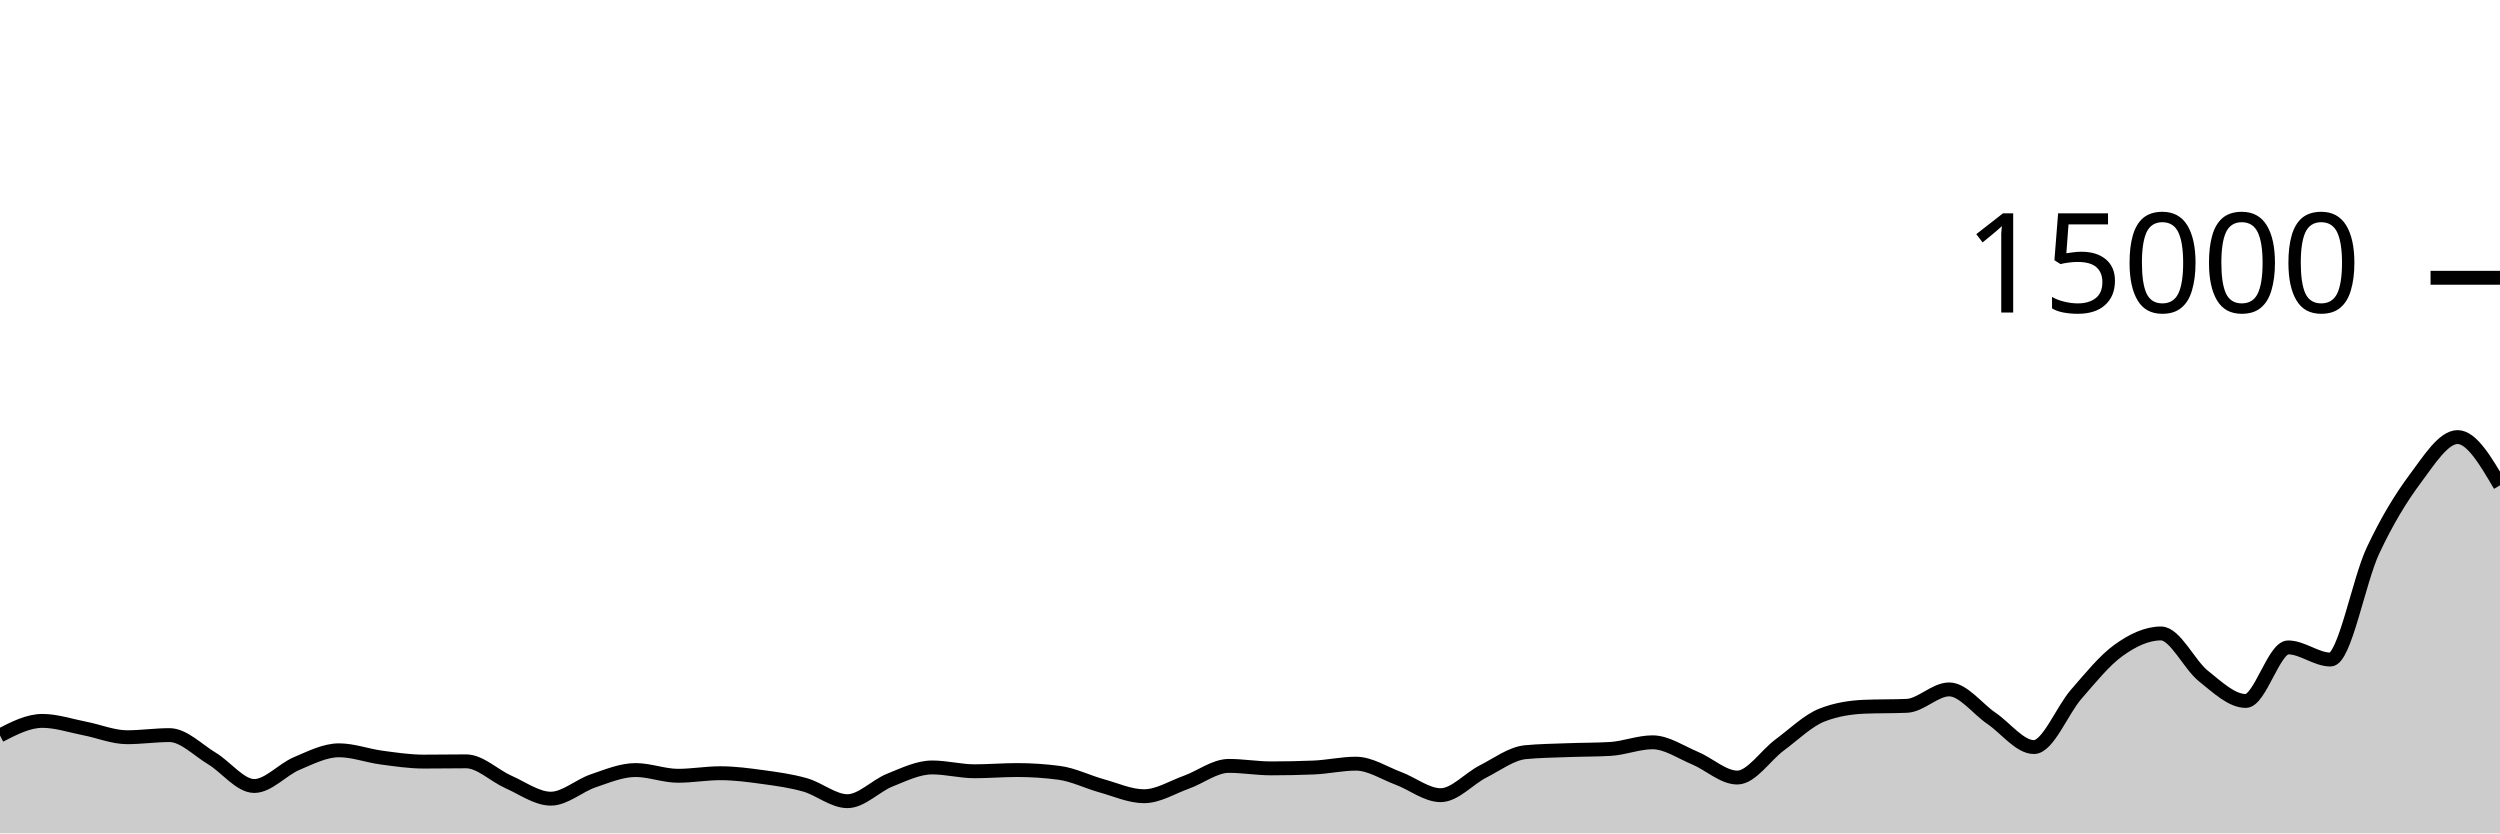
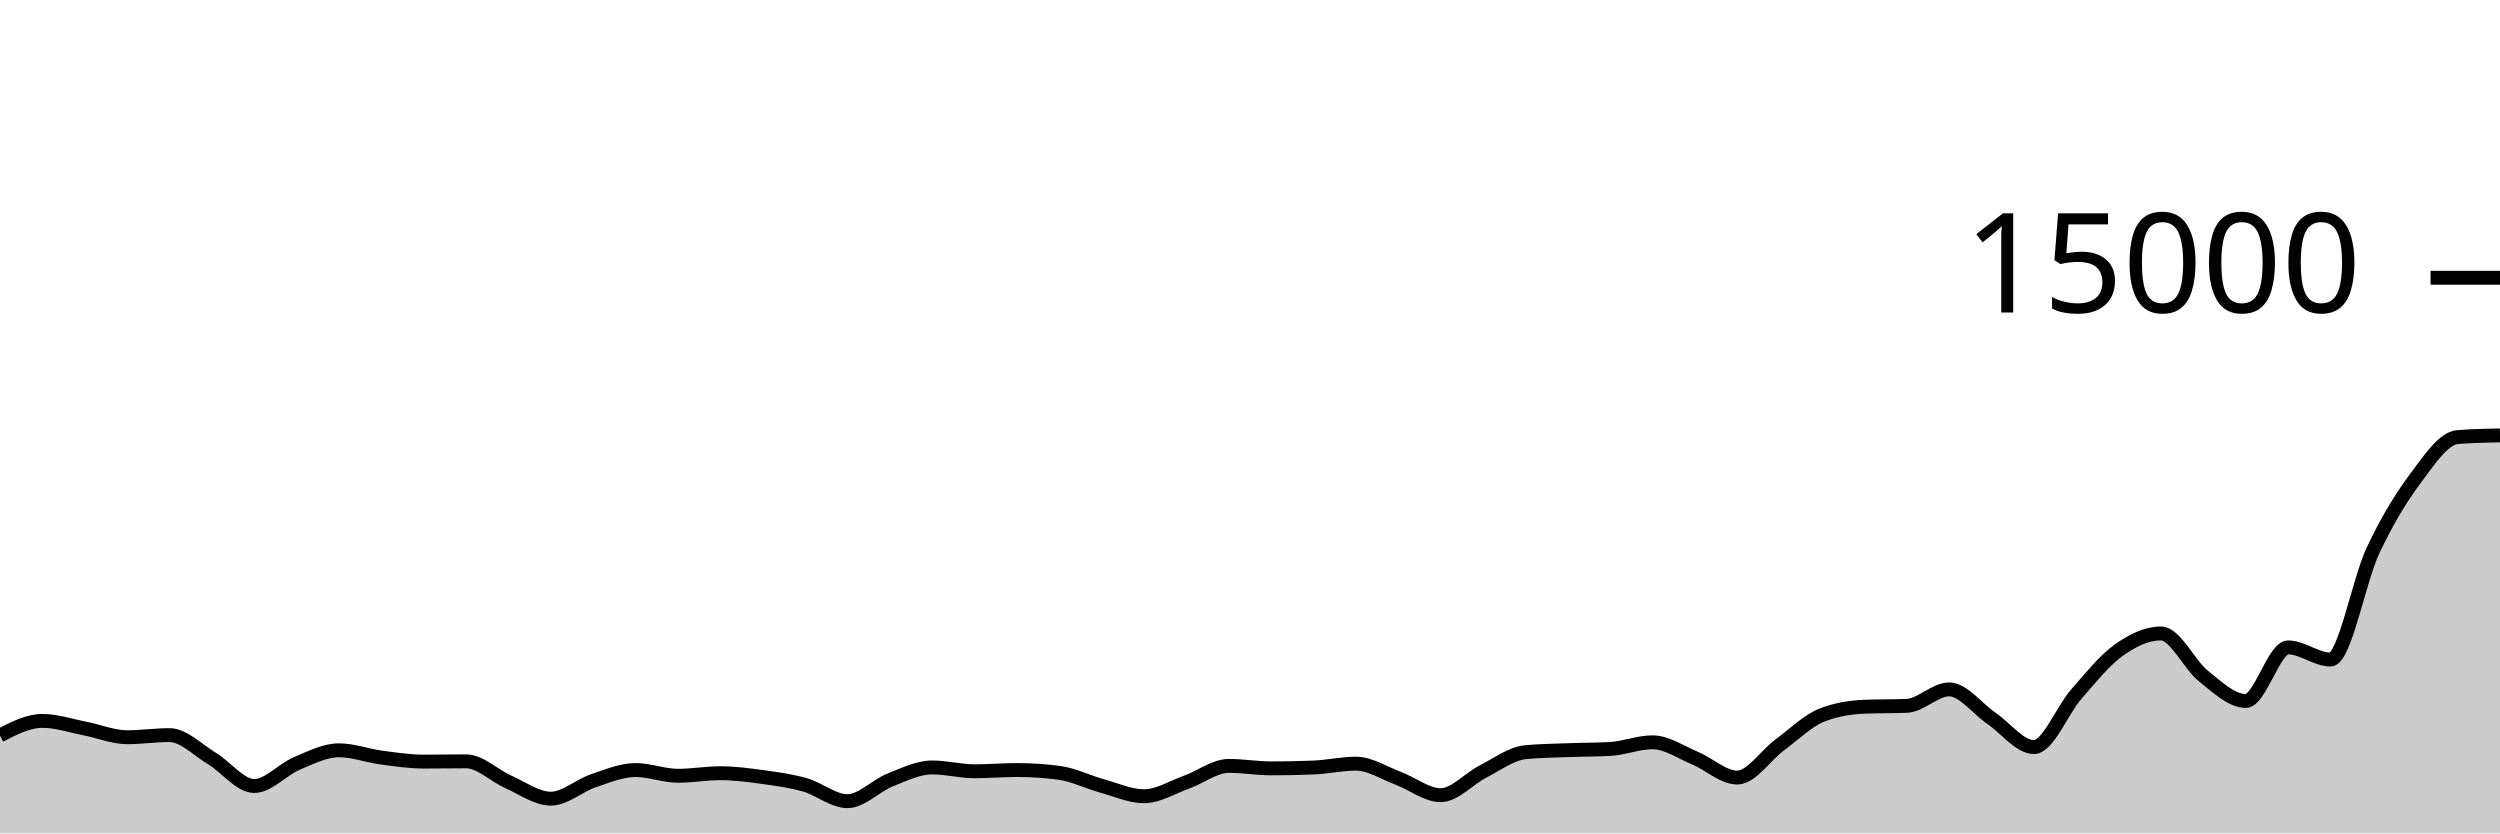
<svg xmlns="http://www.w3.org/2000/svg" viewBox="0 0 180 60">
  <g transform="translate(0,20)">
-     <path class="area" fill="rgba(0, 0, 0, 0.2)" d="M0,32.952C1.017,32.428,2.034,31.904,3.051,31.904C4.068,31.904,5.085,32.255,6.102,32.451C7.119,32.647,8.136,33.08,9.153,33.08C10.169,33.08,11.186,32.928,12.203,32.928C13.22,32.928,14.237,33.997,15.254,34.608C16.271,35.219,17.288,36.592,18.305,36.592C19.322,36.592,20.339,35.404,21.356,34.976C22.373,34.548,23.39,34.021,24.407,34.021C25.424,34.021,26.441,34.408,27.458,34.544C28.475,34.68,29.492,34.835,30.508,34.835C31.525,34.835,32.542,34.816,33.559,34.816C34.576,34.816,35.593,35.853,36.61,36.301C37.627,36.749,38.644,37.504,39.661,37.504C40.678,37.504,41.695,36.562,42.712,36.219C43.729,35.875,44.746,35.443,45.763,35.443C46.78,35.443,47.797,35.856,48.814,35.856C49.831,35.856,50.847,35.672,51.864,35.672C52.881,35.672,53.898,35.807,54.915,35.947C55.932,36.087,56.949,36.222,57.966,36.512C58.983,36.802,60,37.685,61.017,37.685C62.034,37.685,63.051,36.573,64.068,36.168C65.085,35.763,66.102,35.256,67.119,35.256C68.136,35.256,69.153,35.531,70.169,35.531C71.186,35.531,72.203,35.443,73.22,35.443C74.237,35.443,75.254,35.51,76.271,35.645C77.288,35.78,78.305,36.298,79.322,36.579C80.339,36.859,81.356,37.328,82.373,37.328C83.39,37.328,84.407,36.681,85.424,36.317C86.441,35.953,87.458,35.144,88.475,35.144C89.492,35.144,90.508,35.323,91.525,35.323C92.542,35.323,93.559,35.302,94.576,35.261C95.593,35.22,96.61,34.984,97.627,34.984C98.644,34.984,99.661,35.662,100.678,36.04C101.695,36.418,102.712,37.253,103.729,37.253C104.746,37.253,105.763,36.063,106.78,35.547C107.797,35.031,108.814,34.255,109.831,34.157C110.847,34.06,111.864,34.049,112.881,34.011C113.898,33.972,114.915,33.982,115.932,33.925C116.949,33.868,117.966,33.445,118.983,33.445C120,33.445,121.017,34.158,122.034,34.581C123.051,35.004,124.068,35.984,125.085,35.984C126.102,35.984,127.119,34.388,128.136,33.637C129.153,32.887,130.169,31.881,131.186,31.483C132.203,31.084,133.22,30.928,134.237,30.885C135.254,30.843,136.271,30.864,137.288,30.821C138.305,30.779,139.322,29.637,140.339,29.637C141.356,29.637,142.373,31.033,143.39,31.725C144.407,32.417,145.424,33.789,146.441,33.789C147.458,33.789,148.475,31.14,149.492,29.979C150.508,28.817,151.525,27.547,152.542,26.819C153.559,26.09,154.576,25.608,155.593,25.608C156.61,25.608,157.627,27.862,158.644,28.672C159.661,29.482,160.678,30.469,161.695,30.469C162.712,30.469,163.729,26.613,164.746,26.613C165.763,26.613,166.78,27.488,167.797,27.488C168.814,27.488,169.831,21.827,170.847,19.656C171.864,17.485,172.881,15.828,173.898,14.464C174.915,13.1,175.932,11.469,176.949,11.469C177.966,11.469,178.983,13.207,180,14.944L180,40C178.983,40,177.966,40,176.949,40C175.932,40,174.915,40,173.898,40C172.881,40,171.864,40,170.847,40C169.831,40,168.814,40,167.797,40C166.78,40,165.763,40,164.746,40C163.729,40,162.712,40,161.695,40C160.678,40,159.661,40,158.644,40C157.627,40,156.61,40,155.593,40C154.576,40,153.559,40,152.542,40C151.525,40,150.508,40,149.492,40C148.475,40,147.458,40,146.441,40C145.424,40,144.407,40,143.39,40C142.373,40,141.356,40,140.339,40C139.322,40,138.305,40,137.288,40C136.271,40,135.254,40,134.237,40C133.22,40,132.203,40,131.186,40C130.169,40,129.153,40,128.136,40C127.119,40,126.102,40,125.085,40C124.068,40,123.051,40,122.034,40C121.017,40,120,40,118.983,40C117.966,40,116.949,40,115.932,40C114.915,40,113.898,40,112.881,40C111.864,40,110.847,40,109.831,40C108.814,40,107.797,40,106.78,40C105.763,40,104.746,40,103.729,40C102.712,40,101.695,40,100.678,40C99.661,40,98.644,40,97.627,40C96.61,40,95.593,40,94.576,40C93.559,40,92.542,40,91.525,40C90.508,40,89.492,40,88.475,40C87.458,40,86.441,40,85.424,40C84.407,40,83.39,40,82.373,40C81.356,40,80.339,40,79.322,40C78.305,40,77.288,40,76.271,40C75.254,40,74.237,40,73.22,40C72.203,40,71.186,40,70.169,40C69.153,40,68.136,40,67.119,40C66.102,40,65.085,40,64.068,40C63.051,40,62.034,40,61.017,40C60,40,58.983,40,57.966,40C56.949,40,55.932,40,54.915,40C53.898,40,52.881,40,51.864,40C50.847,40,49.831,40,48.814,40C47.797,40,46.78,40,45.763,40C44.746,40,43.729,40,42.712,40C41.695,40,40.678,40,39.661,40C38.644,40,37.627,40,36.61,40C35.593,40,34.576,40,33.559,40C32.542,40,31.525,40,30.508,40C29.492,40,28.475,40,27.458,40C26.441,40,25.424,40,24.407,40C23.39,40,22.373,40,21.356,40C20.339,40,19.322,40,18.305,40C17.288,40,16.271,40,15.254,40C14.237,40,13.22,40,12.203,40C11.186,40,10.169,40,9.153,40C8.136,40,7.119,40,6.102,40C5.085,40,4.068,40,3.051,40C2.034,40,1.017,40,0,40Z" />
-     <path class="line" stroke="black" fill="none" d="M0,32.952C1.017,32.428,2.034,31.904,3.051,31.904C4.068,31.904,5.085,32.255,6.102,32.451C7.119,32.647,8.136,33.08,9.153,33.08C10.169,33.08,11.186,32.928,12.203,32.928C13.22,32.928,14.237,33.997,15.254,34.608C16.271,35.219,17.288,36.592,18.305,36.592C19.322,36.592,20.339,35.404,21.356,34.976C22.373,34.548,23.39,34.021,24.407,34.021C25.424,34.021,26.441,34.408,27.458,34.544C28.475,34.68,29.492,34.835,30.508,34.835C31.525,34.835,32.542,34.816,33.559,34.816C34.576,34.816,35.593,35.853,36.61,36.301C37.627,36.749,38.644,37.504,39.661,37.504C40.678,37.504,41.695,36.562,42.712,36.219C43.729,35.875,44.746,35.443,45.763,35.443C46.78,35.443,47.797,35.856,48.814,35.856C49.831,35.856,50.847,35.672,51.864,35.672C52.881,35.672,53.898,35.807,54.915,35.947C55.932,36.087,56.949,36.222,57.966,36.512C58.983,36.802,60,37.685,61.017,37.685C62.034,37.685,63.051,36.573,64.068,36.168C65.085,35.763,66.102,35.256,67.119,35.256C68.136,35.256,69.153,35.531,70.169,35.531C71.186,35.531,72.203,35.443,73.22,35.443C74.237,35.443,75.254,35.51,76.271,35.645C77.288,35.78,78.305,36.298,79.322,36.579C80.339,36.859,81.356,37.328,82.373,37.328C83.39,37.328,84.407,36.681,85.424,36.317C86.441,35.953,87.458,35.144,88.475,35.144C89.492,35.144,90.508,35.323,91.525,35.323C92.542,35.323,93.559,35.302,94.576,35.261C95.593,35.22,96.61,34.984,97.627,34.984C98.644,34.984,99.661,35.662,100.678,36.04C101.695,36.418,102.712,37.253,103.729,37.253C104.746,37.253,105.763,36.063,106.78,35.547C107.797,35.031,108.814,34.255,109.831,34.157C110.847,34.06,111.864,34.049,112.881,34.011C113.898,33.972,114.915,33.982,115.932,33.925C116.949,33.868,117.966,33.445,118.983,33.445C120,33.445,121.017,34.158,122.034,34.581C123.051,35.004,124.068,35.984,125.085,35.984C126.102,35.984,127.119,34.388,128.136,33.637C129.153,32.887,130.169,31.881,131.186,31.483C132.203,31.084,133.22,30.928,134.237,30.885C135.254,30.843,136.271,30.864,137.288,30.821C138.305,30.779,139.322,29.637,140.339,29.637C141.356,29.637,142.373,31.033,143.39,31.725C144.407,32.417,145.424,33.789,146.441,33.789C147.458,33.789,148.475,31.14,149.492,29.979C150.508,28.817,151.525,27.547,152.542,26.819C153.559,26.09,154.576,25.608,155.593,25.608C156.61,25.608,157.627,27.862,158.644,28.672C159.661,29.482,160.678,30.469,161.695,30.469C162.712,30.469,163.729,26.613,164.746,26.613C165.763,26.613,166.78,27.488,167.797,27.488C168.814,27.488,169.831,21.827,170.847,19.656C171.864,17.485,172.881,15.828,173.898,14.464C174.915,13.1,175.932,11.469,176.949,11.469C177.966,11.469,178.983,13.207,180,14.944" />
+     <path class="area" fill="rgba(0, 0, 0, 0.2)" d="M0,32.952C1.017,32.428,2.034,31.904,3.051,31.904C4.068,31.904,5.085,32.255,6.102,32.451C7.119,32.647,8.136,33.08,9.153,33.08C10.169,33.08,11.186,32.928,12.203,32.928C13.22,32.928,14.237,33.997,15.254,34.608C16.271,35.219,17.288,36.592,18.305,36.592C19.322,36.592,20.339,35.404,21.356,34.976C22.373,34.548,23.39,34.021,24.407,34.021C25.424,34.021,26.441,34.408,27.458,34.544C28.475,34.68,29.492,34.835,30.508,34.835C31.525,34.835,32.542,34.816,33.559,34.816C34.576,34.816,35.593,35.853,36.61,36.301C37.627,36.749,38.644,37.504,39.661,37.504C40.678,37.504,41.695,36.562,42.712,36.219C43.729,35.875,44.746,35.443,45.763,35.443C46.78,35.443,47.797,35.856,48.814,35.856C49.831,35.856,50.847,35.672,51.864,35.672C52.881,35.672,53.898,35.807,54.915,35.947C55.932,36.087,56.949,36.222,57.966,36.512C58.983,36.802,60,37.685,61.017,37.685C62.034,37.685,63.051,36.573,64.068,36.168C65.085,35.763,66.102,35.256,67.119,35.256C68.136,35.256,69.153,35.531,70.169,35.531C71.186,35.531,72.203,35.443,73.22,35.443C74.237,35.443,75.254,35.51,76.271,35.645C77.288,35.78,78.305,36.298,79.322,36.579C80.339,36.859,81.356,37.328,82.373,37.328C83.39,37.328,84.407,36.681,85.424,36.317C86.441,35.953,87.458,35.144,88.475,35.144C89.492,35.144,90.508,35.323,91.525,35.323C92.542,35.323,93.559,35.302,94.576,35.261C95.593,35.22,96.61,34.984,97.627,34.984C98.644,34.984,99.661,35.662,100.678,36.04C101.695,36.418,102.712,37.253,103.729,37.253C104.746,37.253,105.763,36.063,106.78,35.547C107.797,35.031,108.814,34.255,109.831,34.157C110.847,34.06,111.864,34.049,112.881,34.011C113.898,33.972,114.915,33.982,115.932,33.925C116.949,33.868,117.966,33.445,118.983,33.445C120,33.445,121.017,34.158,122.034,34.581C123.051,35.004,124.068,35.984,125.085,35.984C126.102,35.984,127.119,34.388,128.136,33.637C129.153,32.887,130.169,31.881,131.186,31.483C132.203,31.084,133.22,30.928,134.237,30.885C135.254,30.843,136.271,30.864,137.288,30.821C138.305,30.779,139.322,29.637,140.339,29.637C141.356,29.637,142.373,31.033,143.39,31.725C144.407,32.417,145.424,33.789,146.441,33.789C147.458,33.789,148.475,31.14,149.492,29.979C150.508,28.817,151.525,27.547,152.542,26.819C153.559,26.09,154.576,25.608,155.593,25.608C156.61,25.608,157.627,27.862,158.644,28.672C159.661,29.482,160.678,30.469,161.695,30.469C162.712,30.469,163.729,26.613,164.746,26.613C165.763,26.613,166.78,27.488,167.797,27.488C168.814,27.488,169.831,21.827,170.847,19.656C171.864,17.485,172.881,15.828,173.898,14.464C174.915,13.1,175.932,11.551,176.949,11.469C177.966,11.388,178.983,11.367,180,11.347L180,40C178.983,40,177.966,40,176.949,40C175.932,40,174.915,40,173.898,40C172.881,40,171.864,40,170.847,40C169.831,40,168.814,40,167.797,40C166.78,40,165.763,40,164.746,40C163.729,40,162.712,40,161.695,40C160.678,40,159.661,40,158.644,40C157.627,40,156.61,40,155.593,40C154.576,40,153.559,40,152.542,40C151.525,40,150.508,40,149.492,40C148.475,40,147.458,40,146.441,40C145.424,40,144.407,40,143.39,40C142.373,40,141.356,40,140.339,40C139.322,40,138.305,40,137.288,40C136.271,40,135.254,40,134.237,40C133.22,40,132.203,40,131.186,40C130.169,40,129.153,40,128.136,40C127.119,40,126.102,40,125.085,40C124.068,40,123.051,40,122.034,40C121.017,40,120,40,118.983,40C117.966,40,116.949,40,115.932,40C114.915,40,113.898,40,112.881,40C111.864,40,110.847,40,109.831,40C108.814,40,107.797,40,106.78,40C105.763,40,104.746,40,103.729,40C102.712,40,101.695,40,100.678,40C99.661,40,98.644,40,97.627,40C96.61,40,95.593,40,94.576,40C93.559,40,92.542,40,91.525,40C90.508,40,89.492,40,88.475,40C87.458,40,86.441,40,85.424,40C84.407,40,83.39,40,82.373,40C81.356,40,80.339,40,79.322,40C78.305,40,77.288,40,76.271,40C75.254,40,74.237,40,73.22,40C72.203,40,71.186,40,70.169,40C69.153,40,68.136,40,67.119,40C66.102,40,65.085,40,64.068,40C63.051,40,62.034,40,61.017,40C60,40,58.983,40,57.966,40C56.949,40,55.932,40,54.915,40C53.898,40,52.881,40,51.864,40C50.847,40,49.831,40,48.814,40C47.797,40,46.78,40,45.763,40C44.746,40,43.729,40,42.712,40C41.695,40,40.678,40,39.661,40C38.644,40,37.627,40,36.61,40C35.593,40,34.576,40,33.559,40C32.542,40,31.525,40,30.508,40C29.492,40,28.475,40,27.458,40C26.441,40,25.424,40,24.407,40C23.39,40,22.373,40,21.356,40C20.339,40,19.322,40,18.305,40C17.288,40,16.271,40,15.254,40C14.237,40,13.22,40,12.203,40C11.186,40,10.169,40,9.153,40C8.136,40,7.119,40,6.102,40C5.085,40,4.068,40,3.051,40C2.034,40,1.017,40,0,40Z" />
+     <path class="line" stroke="black" fill="none" d="M0,32.952C1.017,32.428,2.034,31.904,3.051,31.904C4.068,31.904,5.085,32.255,6.102,32.451C7.119,32.647,8.136,33.08,9.153,33.08C10.169,33.08,11.186,32.928,12.203,32.928C13.22,32.928,14.237,33.997,15.254,34.608C16.271,35.219,17.288,36.592,18.305,36.592C19.322,36.592,20.339,35.404,21.356,34.976C22.373,34.548,23.39,34.021,24.407,34.021C25.424,34.021,26.441,34.408,27.458,34.544C28.475,34.68,29.492,34.835,30.508,34.835C31.525,34.835,32.542,34.816,33.559,34.816C34.576,34.816,35.593,35.853,36.61,36.301C37.627,36.749,38.644,37.504,39.661,37.504C40.678,37.504,41.695,36.562,42.712,36.219C43.729,35.875,44.746,35.443,45.763,35.443C46.78,35.443,47.797,35.856,48.814,35.856C49.831,35.856,50.847,35.672,51.864,35.672C52.881,35.672,53.898,35.807,54.915,35.947C55.932,36.087,56.949,36.222,57.966,36.512C58.983,36.802,60,37.685,61.017,37.685C62.034,37.685,63.051,36.573,64.068,36.168C65.085,35.763,66.102,35.256,67.119,35.256C68.136,35.256,69.153,35.531,70.169,35.531C71.186,35.531,72.203,35.443,73.22,35.443C74.237,35.443,75.254,35.51,76.271,35.645C77.288,35.78,78.305,36.298,79.322,36.579C80.339,36.859,81.356,37.328,82.373,37.328C83.39,37.328,84.407,36.681,85.424,36.317C86.441,35.953,87.458,35.144,88.475,35.144C89.492,35.144,90.508,35.323,91.525,35.323C92.542,35.323,93.559,35.302,94.576,35.261C95.593,35.22,96.61,34.984,97.627,34.984C98.644,34.984,99.661,35.662,100.678,36.04C101.695,36.418,102.712,37.253,103.729,37.253C104.746,37.253,105.763,36.063,106.78,35.547C107.797,35.031,108.814,34.255,109.831,34.157C110.847,34.06,111.864,34.049,112.881,34.011C113.898,33.972,114.915,33.982,115.932,33.925C116.949,33.868,117.966,33.445,118.983,33.445C120,33.445,121.017,34.158,122.034,34.581C123.051,35.004,124.068,35.984,125.085,35.984C126.102,35.984,127.119,34.388,128.136,33.637C129.153,32.887,130.169,31.881,131.186,31.483C132.203,31.084,133.22,30.928,134.237,30.885C135.254,30.843,136.271,30.864,137.288,30.821C138.305,30.779,139.322,29.637,140.339,29.637C141.356,29.637,142.373,31.033,143.39,31.725C144.407,32.417,145.424,33.789,146.441,33.789C147.458,33.789,148.475,31.14,149.492,29.979C150.508,28.817,151.525,27.547,152.542,26.819C153.559,26.09,154.576,25.608,155.593,25.608C156.61,25.608,157.627,27.862,158.644,28.672C159.661,29.482,160.678,30.469,161.695,30.469C162.712,30.469,163.729,26.613,164.746,26.613C165.763,26.613,166.78,27.488,167.797,27.488C168.814,27.488,169.831,21.827,170.847,19.656C171.864,17.485,172.881,15.828,173.898,14.464C174.915,13.1,175.932,11.551,176.949,11.469C177.966,11.388,178.983,11.367,180,11.347" />
    <path class="axis-ceiling" stroke-width="1" stroke="black" fill="none" d="M175,0L180,0" />
    <text class="axis-ceiling-label" font-family="sans-serif" text-anchor="end" font-size="10px" x="170" y="2.5">15000</text>
  </g>
</svg>
